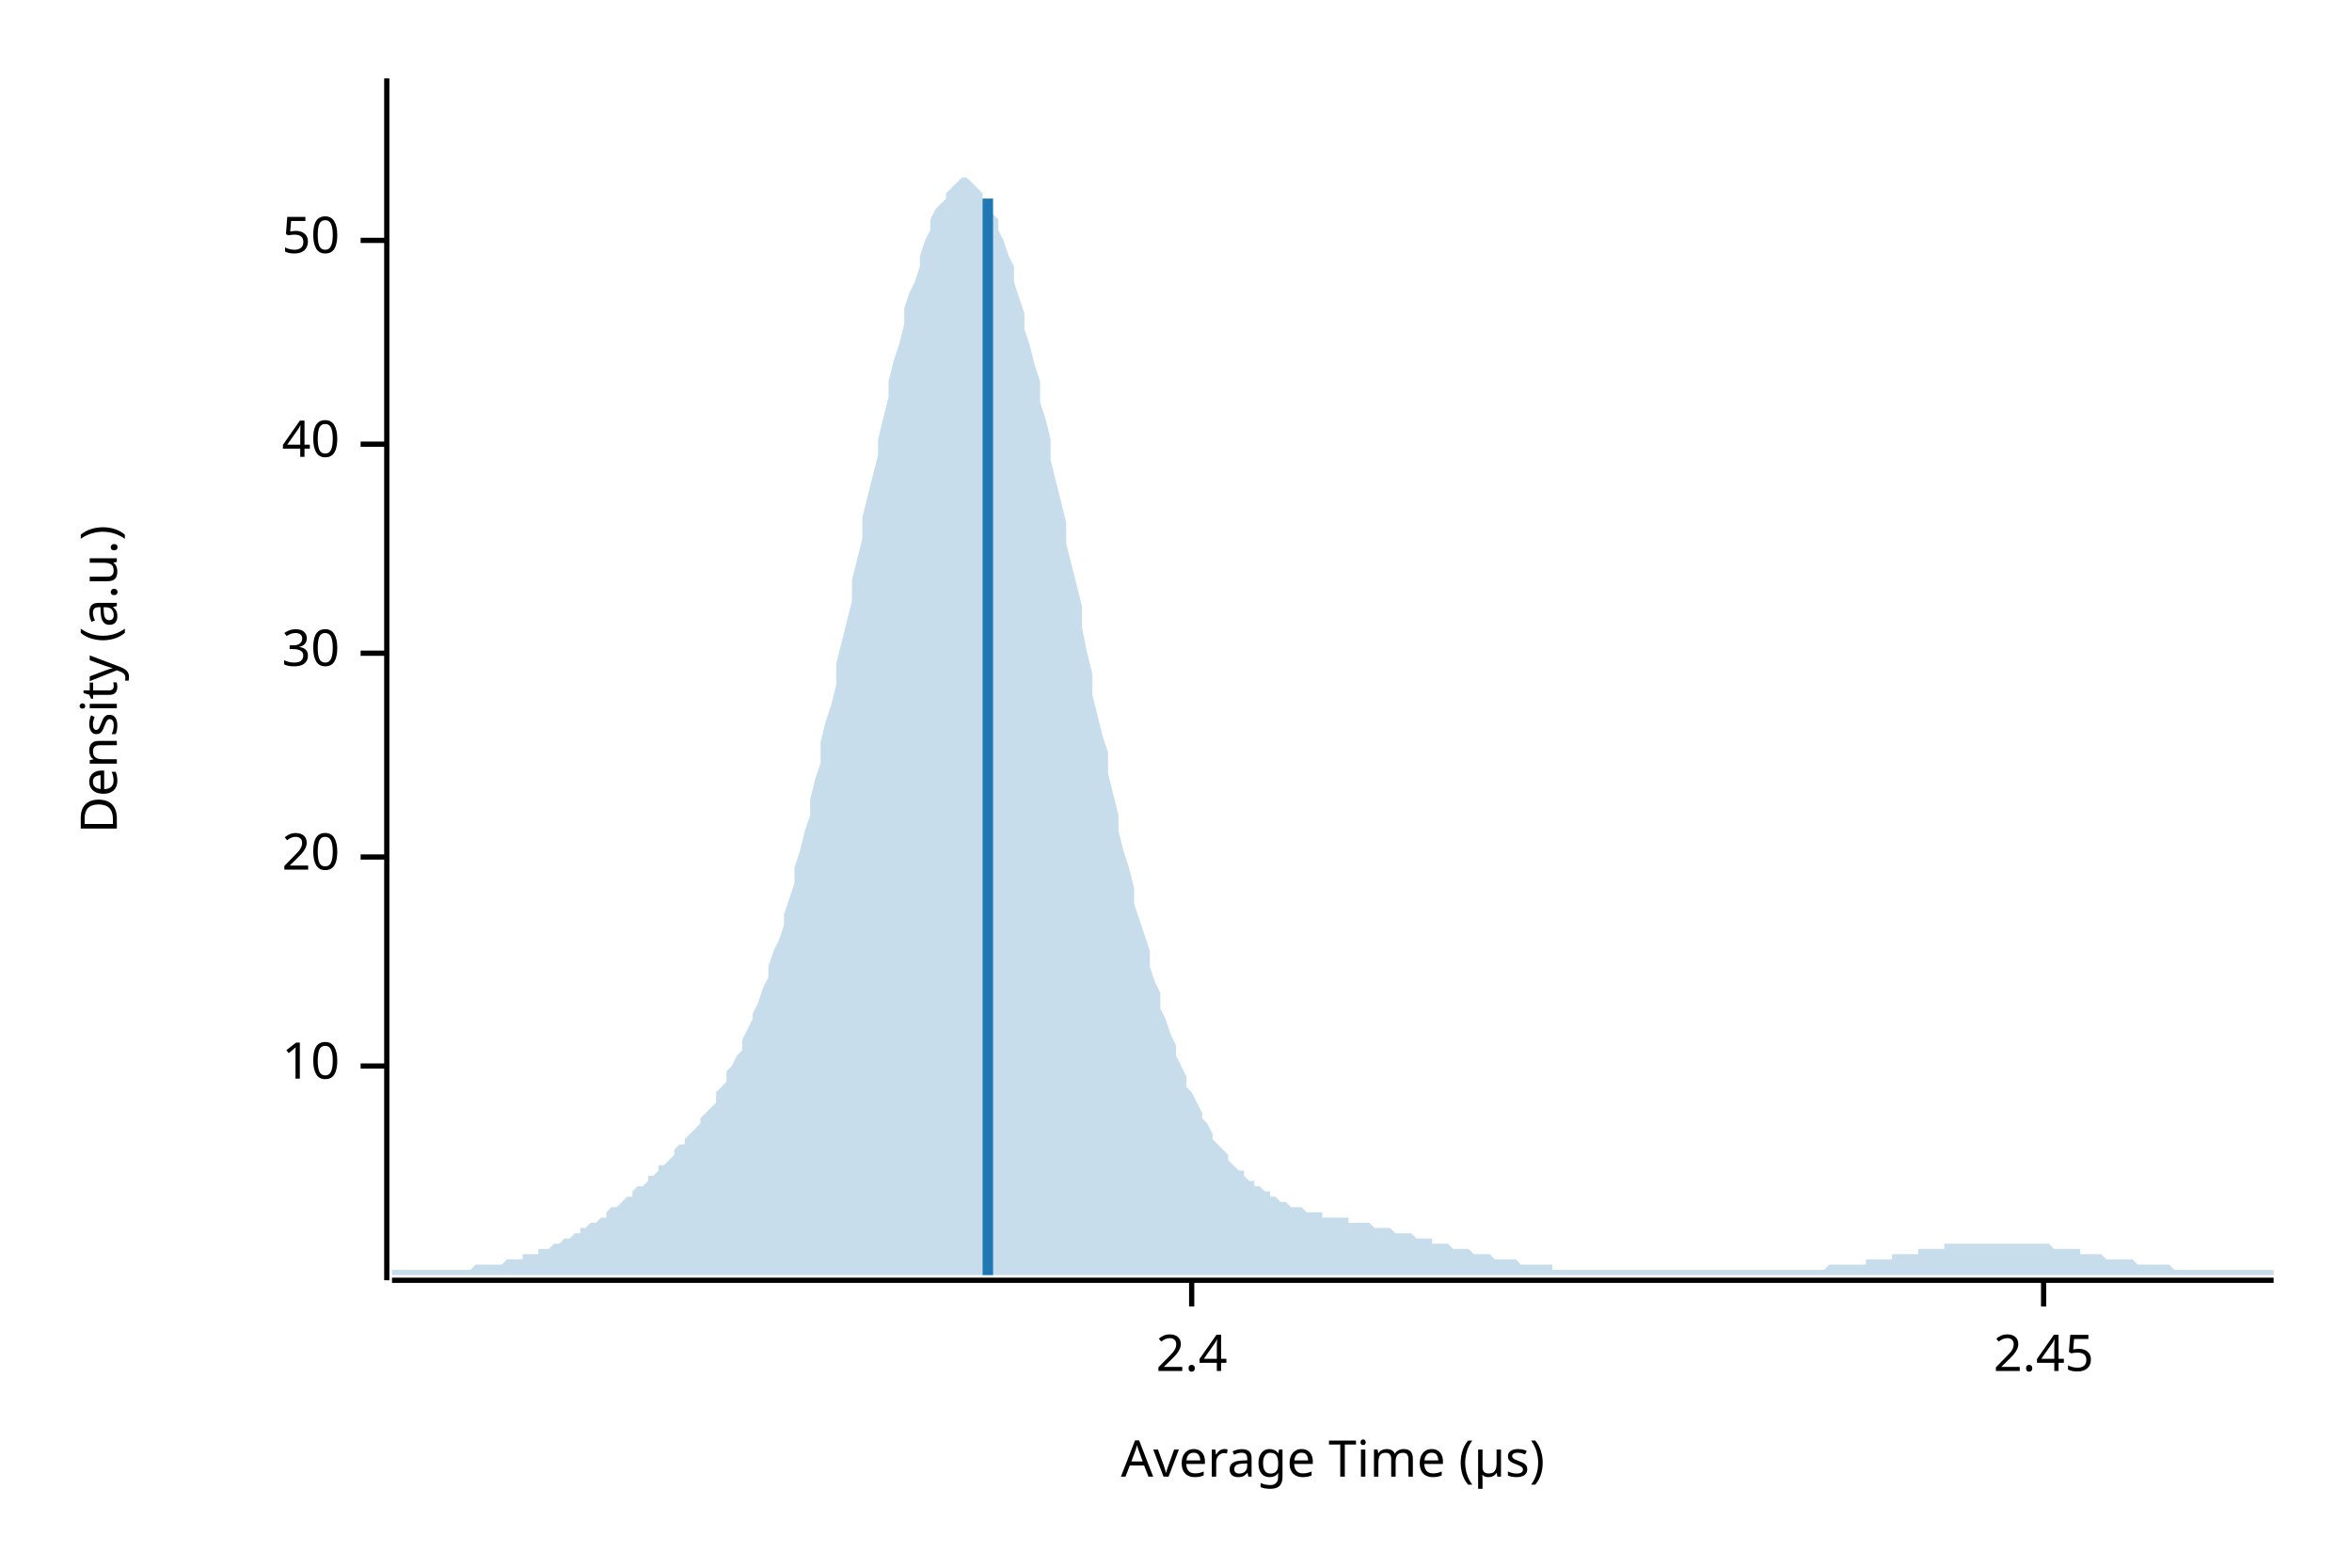
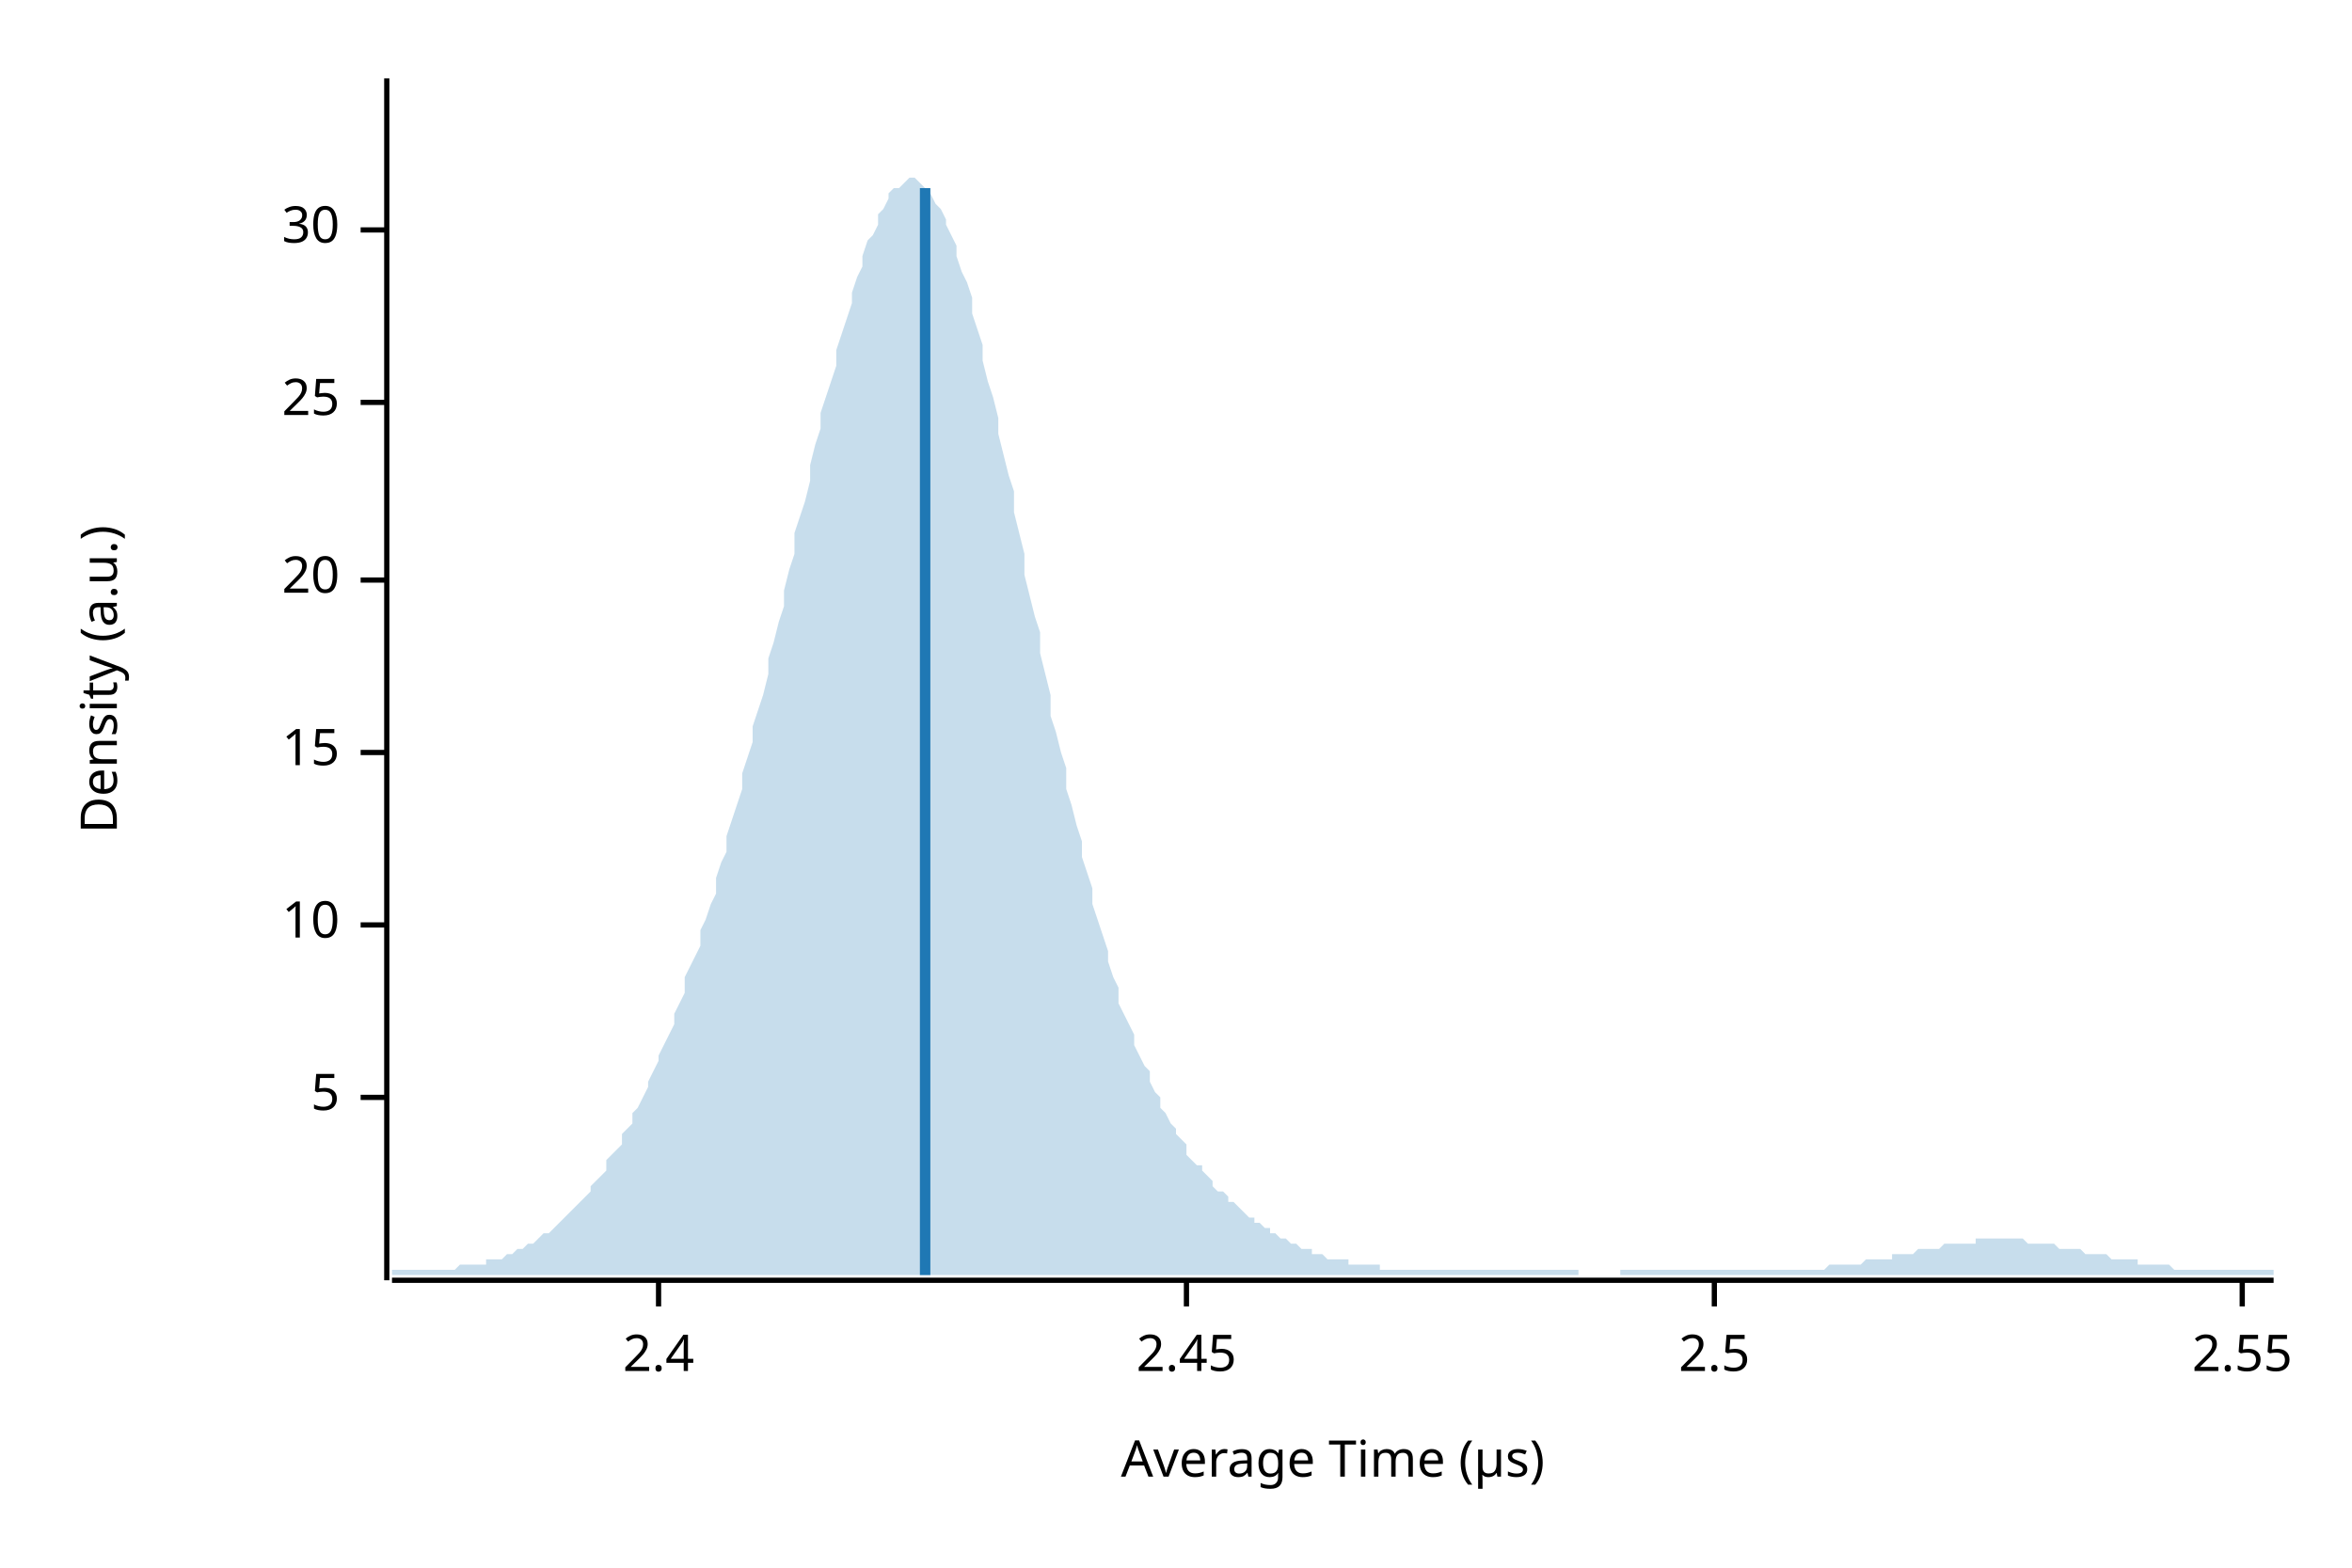
<svg xmlns="http://www.w3.org/2000/svg" width="450" height="300" viewBox="0 0 450 300">
  <text x="15" y="130" dy="0.76em" text-anchor="middle" font-family="sans-serif" font-size="9.677" opacity="1" fill="#000000" transform="rotate(270, 15, 130)">
Density (a.u.)
</text>
  <text x="255" y="285" dy="-0.5ex" text-anchor="middle" font-family="sans-serif" font-size="9.677" opacity="1" fill="#000000">
Average Time (µs)
</text>
  <polyline fill="none" opacity="1" stroke="#000000" stroke-width="1" points="74,15 74,245 " />
-   <text x="65" y="204" dy="0.5ex" text-anchor="end" font-family="sans-serif" font-size="9.677" opacity="1" fill="#000000">
+   <text x="65" y="210" dy="0.5ex" text-anchor="end" font-family="sans-serif" font-size="9.677" opacity="1" fill="#000000">
+ 5
+ </text>
+   <polyline fill="none" opacity="1" stroke="#000000" stroke-width="1" points="69,210 74,210 " />
+   <text x="65" y="177" dy="0.5ex" text-anchor="end" font-family="sans-serif" font-size="9.677" opacity="1" fill="#000000">
10
</text>
-   <polyline fill="none" opacity="1" stroke="#000000" stroke-width="1" points="69,204 74,204 " />
-   <text x="65" y="164" dy="0.5ex" text-anchor="end" font-family="sans-serif" font-size="9.677" opacity="1" fill="#000000">
+   <polyline fill="none" opacity="1" stroke="#000000" stroke-width="1" points="69,177 74,177 " />
+   <text x="65" y="144" dy="0.5ex" text-anchor="end" font-family="sans-serif" font-size="9.677" opacity="1" fill="#000000">
+ 15
+ </text>
+   <polyline fill="none" opacity="1" stroke="#000000" stroke-width="1" points="69,144 74,144 " />
+   <text x="65" y="111" dy="0.5ex" text-anchor="end" font-family="sans-serif" font-size="9.677" opacity="1" fill="#000000">
20
</text>
-   <polyline fill="none" opacity="1" stroke="#000000" stroke-width="1" points="69,164 74,164 " />
-   <text x="65" y="125" dy="0.5ex" text-anchor="end" font-family="sans-serif" font-size="9.677" opacity="1" fill="#000000">
+   <polyline fill="none" opacity="1" stroke="#000000" stroke-width="1" points="69,111 74,111 " />
+   <text x="65" y="77" dy="0.5ex" text-anchor="end" font-family="sans-serif" font-size="9.677" opacity="1" fill="#000000">
+ 25
+ </text>
+   <polyline fill="none" opacity="1" stroke="#000000" stroke-width="1" points="69,77 74,77 " />
+   <text x="65" y="44" dy="0.5ex" text-anchor="end" font-family="sans-serif" font-size="9.677" opacity="1" fill="#000000">
30
</text>
-   <polyline fill="none" opacity="1" stroke="#000000" stroke-width="1" points="69,125 74,125 " />
-   <text x="65" y="85" dy="0.5ex" text-anchor="end" font-family="sans-serif" font-size="9.677" opacity="1" fill="#000000">
- 40
- </text>
-   <polyline fill="none" opacity="1" stroke="#000000" stroke-width="1" points="69,85 74,85 " />
-   <text x="65" y="46" dy="0.5ex" text-anchor="end" font-family="sans-serif" font-size="9.677" opacity="1" fill="#000000">
- 50
- </text>
-   <polyline fill="none" opacity="1" stroke="#000000" stroke-width="1" points="69,46 74,46 " />
+   <polyline fill="none" opacity="1" stroke="#000000" stroke-width="1" points="69,44 74,44 " />
  <polyline fill="none" opacity="1" stroke="#000000" stroke-width="1" points="75,245 435,245 " />
-   <text x="228" y="255" dy="0.76em" text-anchor="middle" font-family="sans-serif" font-size="9.677" opacity="1" fill="#000000">
+   <text x="126" y="255" dy="0.76em" text-anchor="middle" font-family="sans-serif" font-size="9.677" opacity="1" fill="#000000">
2.4
</text>
-   <polyline fill="none" opacity="1" stroke="#000000" stroke-width="1" points="228,245 228,250 " />
-   <text x="391" y="255" dy="0.76em" text-anchor="middle" font-family="sans-serif" font-size="9.677" opacity="1" fill="#000000">
+   <polyline fill="none" opacity="1" stroke="#000000" stroke-width="1" points="126,245 126,250 " />
+   <text x="227" y="255" dy="0.76em" text-anchor="middle" font-family="sans-serif" font-size="9.677" opacity="1" fill="#000000">
2.45
</text>
-   <polyline fill="none" opacity="1" stroke="#000000" stroke-width="1" points="391,245 391,250 " />
-   <polygon opacity="0.25" fill="#1F78B4" points="75,243 75,243 76,243 77,243 77,243 78,243 79,243 80,243 80,243 81,243 82,243 82,243 83,243 84,243 85,243 85,243 86,243 87,243 87,243 88,243 89,243 90,243 90,243 91,242 92,242 93,242 93,242 94,242 95,242 95,242 96,242 97,241 98,241 98,241 99,241 100,241 100,240 101,240 102,240 103,240 103,239 104,239 105,239 106,238 106,238 107,238 108,237 108,237 109,237 110,236 111,236 111,235 112,235 113,234 113,234 114,234 115,233 116,233 116,232 117,231 118,231 119,230 119,230 120,229 121,229 121,228 122,227 123,227 124,226 124,225 125,225 126,224 126,223 127,223 128,222 129,221 129,220 130,219 131,219 131,218 132,217 133,216 134,215 134,214 135,213 136,212 137,211 137,209 138,208 139,207 139,205 140,204 141,202 142,201 142,199 143,197 144,195 144,194 145,192 146,189 147,187 147,185 148,182 149,180 150,177 150,175 151,172 152,169 152,166 153,163 154,159 155,156 155,153 156,149 157,146 157,142 158,138 159,135 160,131 160,127 161,123 162,119 163,115 163,111 164,107 165,103 165,99 166,95 167,91 168,87 168,84 169,80 170,76 170,73 171,69 172,66 173,62 173,59 174,56 175,54 176,51 176,49 177,46 178,44 178,42 179,40 180,39 181,38 181,37 182,36 183,35 183,35 184,34 185,34 186,35 186,35 187,36 188,37 188,38 189,39 190,41 191,42 191,44 192,46 193,49 194,51 194,54 195,57 196,60 196,63 197,66 198,70 199,73 199,77 200,80 201,84 201,88 202,92 203,96 204,100 204,104 205,108 206,112 207,116 207,120 208,125 209,129 209,133 210,137 211,141 212,144 212,148 213,152 214,156 214,159 215,163 216,166 217,170 217,173 218,176 219,179 220,182 220,185 221,188 222,190 222,193 223,195 224,198 225,200 225,202 226,204 227,206 227,208 228,209 229,211 230,213 230,214 231,215 232,217 232,218 233,219 234,220 235,221 235,222 236,223 237,224 238,224 238,225 239,226 240,226 240,227 241,227 242,228 243,228 243,229 244,229 245,230 245,230 246,230 247,231 248,231 248,231 249,231 250,232 251,232 251,232 252,232 253,232 253,233 254,233 255,233 256,233 256,233 257,233 258,233 258,234 259,234 260,234 261,234 261,234 262,234 263,235 264,235 264,235 265,235 266,235 266,235 267,236 268,236 269,236 269,236 270,236 271,237 271,237 272,237 273,237 274,237 274,238 275,238 276,238 277,238 277,238 278,239 279,239 279,239 280,239 281,239 282,240 282,240 283,240 284,240 284,240 285,240 286,241 287,241 287,241 288,241 289,241 289,241 290,241 291,242 292,242 292,242 293,242 294,242 295,242 295,242 296,242 297,242 297,243 298,243 299,243 300,243 300,243 301,243 302,243 302,243 303,243 304,243 305,243 305,243 306,243 307,243 308,243 308,243 309,243 310,243 310,243 311,243 312,243 313,243 313,243 314,243 315,243 315,243 316,243 317,243 318,243 318,243 319,243 320,243 321,243 321,243 322,243 323,243 323,243 324,243 325,243 326,243 326,243 327,243 328,243 328,243 329,243 330,243 331,243 331,243 332,243 333,243 333,243 334,243 335,243 336,243 336,243 337,243 338,243 339,243 339,243 340,243 341,243 341,243 342,243 343,243 344,243 344,243 345,243 346,243 346,243 347,243 348,243 349,243 349,243 350,242 351,242 352,242 352,242 353,242 354,242 354,242 355,242 356,242 357,242 357,241 358,241 359,241 359,241 360,241 361,241 362,241 362,240 363,240 364,240 365,240 365,240 366,240 367,240 367,239 368,239 369,239 370,239 370,239 371,239 372,239 372,238 373,238 374,238 375,238 375,238 376,238 377,238 378,238 378,238 379,238 380,238 380,238 381,238 382,238 383,238 383,238 384,238 385,238 385,238 386,238 387,238 388,238 388,238 389,238 390,238 390,238 391,238 392,238 393,239 393,239 394,239 395,239 396,239 396,239 397,239 398,239 398,240 399,240 400,240 401,240 401,240 402,240 403,241 403,241 404,241 405,241 406,241 406,241 407,241 408,241 409,242 409,242 410,242 411,242 411,242 412,242 413,242 414,242 414,242 415,242 416,243 416,243 417,243 418,243 419,243 419,243 420,243 421,243 422,243 422,243 423,243 424,243 424,243 425,243 426,243 427,243 427,243 428,243 429,243 429,243 430,243 431,243 432,243 432,243 433,243 434,243 435,243 435,244 75,244 " />
-   <polyline fill="none" opacity="1" stroke="#1F78B4" stroke-width="2" points="189,244 189,38 " />
+   <polyline fill="none" opacity="1" stroke="#000000" stroke-width="1" points="227,245 227,250 " />
+   <text x="328" y="255" dy="0.76em" text-anchor="middle" font-family="sans-serif" font-size="9.677" opacity="1" fill="#000000">
+ 2.5
+ </text>
+   <polyline fill="none" opacity="1" stroke="#000000" stroke-width="1" points="328,245 328,250 " />
+   <text x="429" y="255" dy="0.76em" text-anchor="middle" font-family="sans-serif" font-size="9.677" opacity="1" fill="#000000">
+ 2.55
+ </text>
+   <polyline fill="none" opacity="1" stroke="#000000" stroke-width="1" points="429,245 429,250 " />
+   <polygon opacity="0.25" fill="#1F78B4" points="75,243 75,243 76,243 77,243 77,243 78,243 79,243 80,243 80,243 81,243 82,243 82,243 83,243 84,243 85,243 85,243 86,243 87,243 87,243 88,242 89,242 90,242 90,242 91,242 92,242 93,242 93,241 94,241 95,241 95,241 96,241 97,240 98,240 98,240 99,239 100,239 100,239 101,238 102,238 103,237 103,237 104,236 105,236 106,235 106,235 107,234 108,233 108,233 109,232 110,231 111,230 111,230 112,229 113,228 113,227 114,226 115,225 116,224 116,222 117,221 118,220 119,219 119,217 120,216 121,215 121,213 122,212 123,210 124,208 124,207 125,205 126,203 126,202 127,200 128,198 129,196 129,194 130,192 131,190 131,187 132,185 133,183 134,181 134,178 135,176 136,173 137,171 137,168 138,165 139,163 139,160 140,157 141,154 142,151 142,148 143,145 144,142 144,139 145,136 146,133 147,129 147,126 148,123 149,119 150,116 150,113 151,109 152,106 152,102 153,99 154,96 155,92 155,89 156,85 157,82 157,79 158,76 159,73 160,70 160,67 161,64 162,61 163,58 163,56 164,53 165,51 165,49 166,46 167,45 168,43 168,41 169,40 170,38 170,37 171,36 172,36 173,35 173,35 174,34 175,34 176,35 176,35 177,36 178,36 178,37 179,39 180,40 181,42 181,43 182,45 183,47 183,49 184,52 185,54 186,57 186,60 187,63 188,66 188,69 189,73 190,76 191,80 191,83 192,87 193,91 194,94 194,98 195,102 196,106 196,110 197,114 198,118 199,121 199,125 200,129 201,133 201,137 202,140 203,144 204,147 204,151 205,154 206,158 207,161 207,164 208,167 209,170 209,173 210,176 211,179 212,182 212,184 213,187 214,189 214,192 215,194 216,196 217,198 217,200 218,202 219,204 220,205 220,207 221,209 222,210 222,212 223,213 224,215 225,216 225,217 226,218 227,219 227,221 228,222 229,223 230,223 230,224 231,225 232,226 232,227 233,228 234,228 235,229 235,230 236,230 237,231 238,232 238,232 239,233 240,233 240,234 241,234 242,235 243,235 243,236 244,236 245,237 245,237 246,237 247,238 248,238 248,238 249,239 250,239 251,239 251,240 252,240 253,240 253,240 254,241 255,241 256,241 256,241 257,241 258,241 258,242 259,242 260,242 261,242 261,242 262,242 263,242 264,242 264,243 265,243 266,243 266,243 267,243 268,243 269,243 269,243 270,243 271,243 271,243 272,243 273,243 274,243 274,243 275,243 276,243 277,243 277,243 278,243 279,243 279,243 280,243 281,243 282,243 282,243 283,243 284,243 284,243 285,243 286,243 287,243 287,243 288,243 289,243 289,243 290,243 291,243 292,243 292,243 293,243 294,243 295,243 295,243 296,243 297,243 297,243 298,243 299,243 300,243 300,243 301,243 302,243 302,244 303,244 304,244 305,244 305,244 306,244 307,244 308,244 308,244 309,244 310,244 310,243 311,243 312,243 313,243 313,243 314,243 315,243 315,243 316,243 317,243 318,243 318,243 319,243 320,243 321,243 321,243 322,243 323,243 323,243 324,243 325,243 326,243 326,243 327,243 328,243 328,243 329,243 330,243 331,243 331,243 332,243 333,243 333,243 334,243 335,243 336,243 336,243 337,243 338,243 339,243 339,243 340,243 341,243 341,243 342,243 343,243 344,243 344,243 345,243 346,243 346,243 347,243 348,243 349,243 349,243 350,242 351,242 352,242 352,242 353,242 354,242 354,242 355,242 356,242 357,241 357,241 358,241 359,241 359,241 360,241 361,241 362,241 362,240 363,240 364,240 365,240 365,240 366,240 367,239 367,239 368,239 369,239 370,239 370,239 371,239 372,238 372,238 373,238 374,238 375,238 375,238 376,238 377,238 378,238 378,237 379,237 380,237 380,237 381,237 382,237 383,237 383,237 384,237 385,237 385,237 386,237 387,237 388,238 388,238 389,238 390,238 390,238 391,238 392,238 393,238 393,238 394,239 395,239 396,239 396,239 397,239 398,239 398,239 399,240 400,240 401,240 401,240 402,240 403,240 403,240 404,241 405,241 406,241 406,241 407,241 408,241 409,241 409,242 410,242 411,242 411,242 412,242 413,242 414,242 414,242 415,242 416,243 416,243 417,243 418,243 419,243 419,243 420,243 421,243 422,243 422,243 423,243 424,243 424,243 425,243 426,243 427,243 427,243 428,243 429,243 429,243 430,243 431,243 432,243 432,243 433,243 434,243 435,243 435,244 75,244 " />
+   <polyline fill="none" opacity="1" stroke="#1F78B4" stroke-width="2" points="177,244 177,36 " />
</svg>
